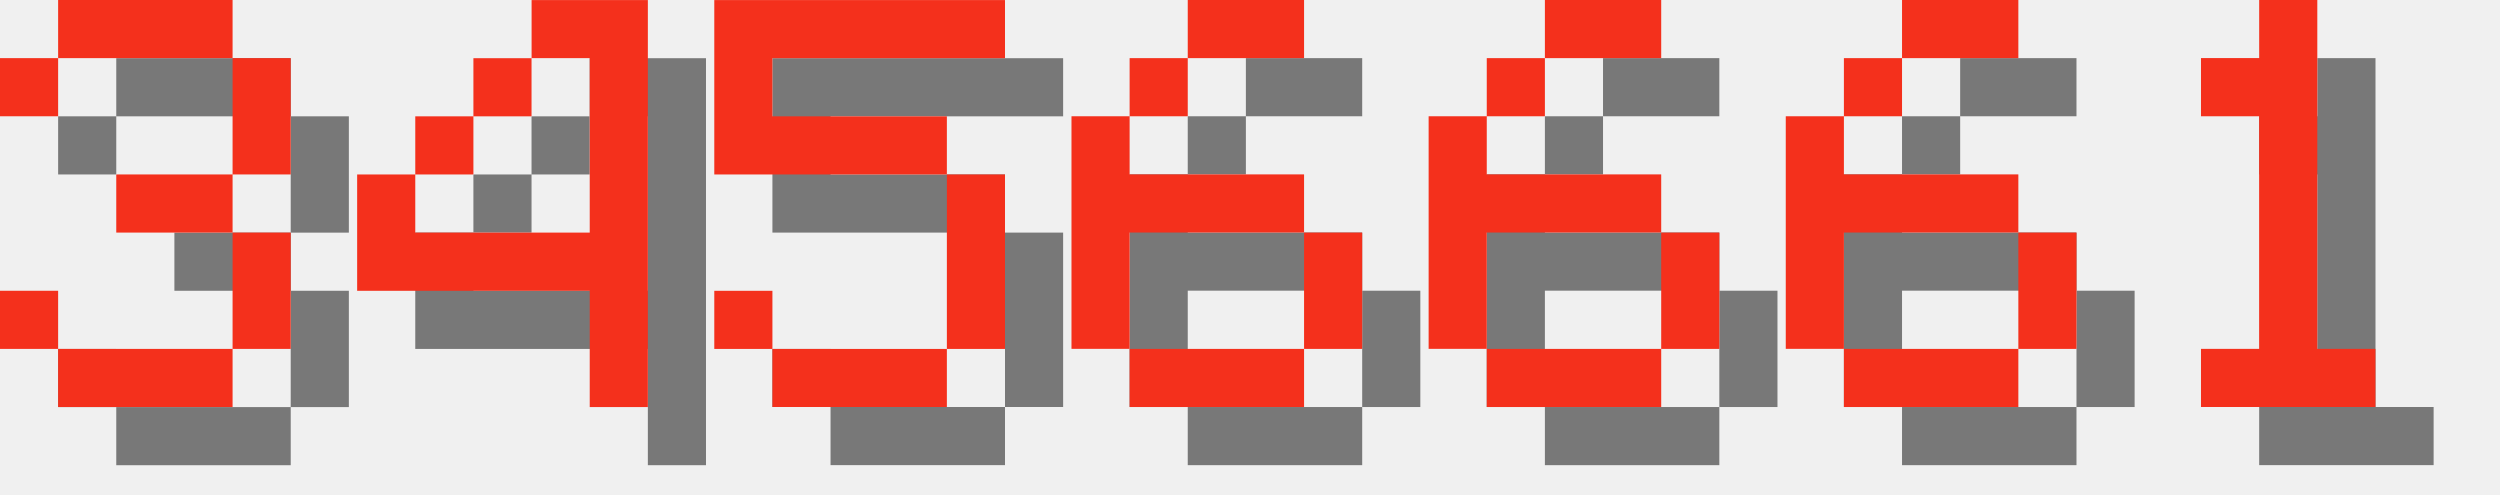
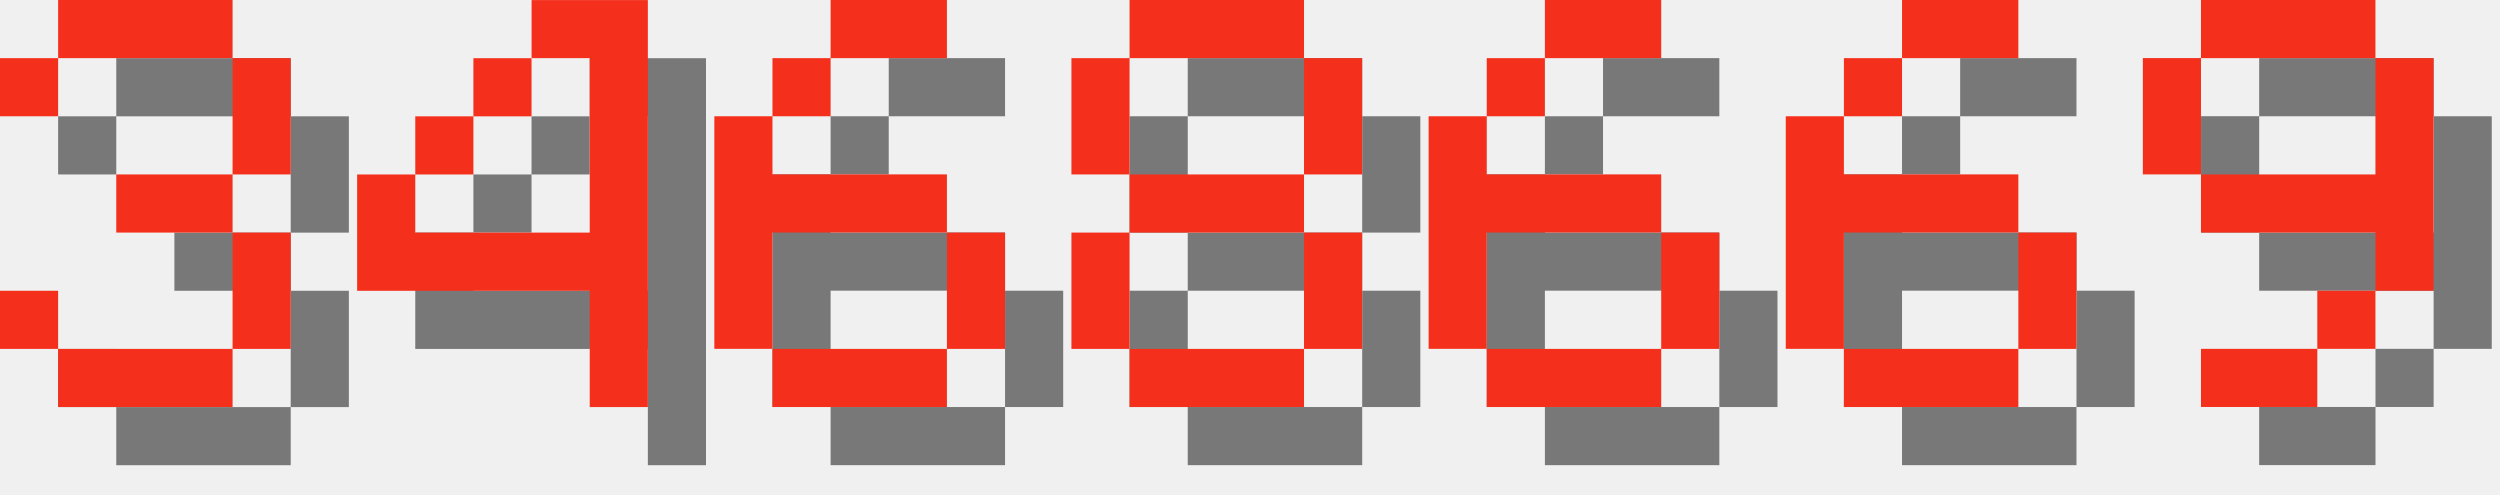
<svg xmlns="http://www.w3.org/2000/svg" version="1.1" width="182.0" height="36">
  <style>
        .text-foreground {
            fill: #F4301C;
        }
        .text-shadow {
            fill: #000000;
            fill-opacity: 0.5;
        }
    </style>
  <g class="digit" id="digit_3" transform="translate(0.0, 0), scale(4)">
    <path id="digit_3_shadow" class="text-shadow" d="m1.058 2.117v1.058h1.058v-1.058h3.175v2.117h-2.117v1.058h2.117v2.117h-3.175v-1.058h-1.058v1.058h1.058v1.058h3.175v-1.058h1.058v-2.117h-1.058v-1.058h1.058v-2.117h-1.058v-1.058h-3.175v1.058h-1.058z" fill-opacity=".5" style="paint-order:stroke fill markers" />
    <path id="digit_3_fg" class="text-foreground" d="m0 1.058v1.058h1.058v-1.058h3.175v2.117h-2.117v1.058h2.117v2.117h-3.175v-1.058h-1.058v1.058h1.058v1.058h3.175v-1.058h1.058v-2.117h-1.058v-1.058h1.058v-2.117h-1.058v-1.058h-3.175v1.058h-1.058z" fill="#fff" style="paint-order:stroke fill markers" />
  </g>
  <g class="digit" id="digit_4" transform="translate(26.0, 0), scale(4)">
    <path id="digit_4_shadow" class="text-shadow" d="m4.233 1.058v1.058h1.058v3.175h-3.175v-1.058h-1.058v2.117h4.233v2.117h1.058v-7.408h-2.117zm-2.117 3.175h1.058v-1.058h-1.058v1.058zm1.058-1.058h1.058v-1.058h-1.058v1.058z" fill-opacity=".5" style="paint-order:stroke fill markers" />
    <path id="digit_4_fg" class="text-foreground" d="m3.175 0v1.058h1.058v3.175h-3.175v-1.058h-1.058v2.117h4.233v2.117h1.058v-7.408h-2.117zm-2.117 3.175h1.058v-1.058h-1.058v1.058zm1.058-1.058h1.058v-1.058h-1.058v1.058z" fill="#fff" style="paint-order:stroke fill markers" />
  </g>
-   <g class="digit" id="digit_5" transform="translate(52.0, 0), scale(4)">
-     <path id="digit_5_shadow" class="text-shadow" d="m1.058 1.058v3.175h4.233v3.175h-3.175v-1.058h-1.058v1.058h1.058v1.058h3.175v-1.058h1.058v-3.175h-1.058v-1.058h-3.175v-1.058h4.233v-1.058h-5.292z" fill-opacity=".5" style="paint-order:stroke fill markers" />
-     <path id="digit_5_fg" class="text-foreground" d="m0 0v3.175h4.233v3.175h-3.175v-1.058h-1.058v1.058h1.058v1.058h3.175v-1.058h1.058v-3.175h-1.058v-1.058h-3.175v-1.058h4.233v-1.058h-5.292z" fill="#fff" style="paint-order:stroke fill markers" />
-   </g>
-   <g class="digit" id="digit_6" transform="translate(78.0, 0), scale(4)">
+   <g class="digit" id="digit_6" transform="translate(52.0, 0), scale(4)">
    <path id="digit_6_shadow" class="text-shadow" d="m3.175 1.058v1.058h2.117v-1.058h-2.117zm0 1.058h-1.058v1.058h1.058v-1.058zm-1.058 1.058h-1.058v4.233h1.058v-2.117h3.175v-1.058h-3.175v-1.058zm3.175 2.117v2.117h1.058v-2.117h-1.058zm0 2.117h-3.175v1.058h3.175v-1.058z" fill-opacity=".5" style="paint-order:stroke fill markers" />
    <path id="digit_6_fg" class="text-foreground" d="m2.117 0v1.058h2.117v-1.058h-2.117zm0 1.058h-1.058v1.058h1.058v-1.058zm-1.058 1.058h-1.058v4.233h1.058v-2.117h3.175v-1.058h-3.175v-1.058zm3.175 2.117v2.117h1.058v-2.117h-1.058zm0 2.117h-3.175v1.058h3.175v-1.058z" fill="#fff" style="paint-order:stroke fill markers" />
+   </g>
+   <g class="digit" id="digit_8" transform="translate(78.0, 0), scale(4)">
+     <path id="digit_8_shadow" class="text-shadow" d="m2.117 1.058v1.058h3.175v-1.058h-3.175zm3.175 1.058v2.117h1.058v-2.117h-1.058zm0 2.117h-3.175v1.058h3.175v-1.058zm0 1.058v2.117h1.058v-2.117h-1.058zm0 2.117h-3.175v1.058h3.175v-1.058zm-3.175 0v-2.117h-1.058v2.117h1.058zm0-3.175v-2.117h-1.058v2.117h1.058z" fill-opacity=".5" style="paint-order:stroke fill markers" />
+     <path id="digit_8_fg" class="text-foreground" d="m1.058 0v1.058h3.175v-1.058h-3.175zm3.175 1.058v2.117h1.058v-2.117h-1.058zm0 2.117h-3.175v1.058h3.175v-1.058zm0 1.058v2.117h1.058v-2.117h-1.058zm0 2.117h-3.175v1.058h3.175v-1.058zm-3.175 0v-2.117h-1.058v2.117h1.058zm0-3.175v-2.117h-1.058v2.117h1.058z" fill="#fff" style="paint-order:stroke fill markers" />
  </g>
  <g class="digit" id="digit_6" transform="translate(104.0, 0), scale(4)">
    <path id="digit_6_shadow" class="text-shadow" d="m3.175 1.058v1.058h2.117v-1.058h-2.117zm0 1.058h-1.058v1.058h1.058v-1.058zm-1.058 1.058h-1.058v4.233h1.058v-2.117h3.175v-1.058h-3.175v-1.058zm3.175 2.117v2.117h1.058v-2.117h-1.058zm0 2.117h-3.175v1.058h3.175v-1.058z" fill-opacity=".5" style="paint-order:stroke fill markers" />
    <path id="digit_6_fg" class="text-foreground" d="m2.117 0v1.058h2.117v-1.058h-2.117zm0 1.058h-1.058v1.058h1.058v-1.058zm-1.058 1.058h-1.058v4.233h1.058v-2.117h3.175v-1.058h-3.175v-1.058zm3.175 2.117v2.117h1.058v-2.117h-1.058zm0 2.117h-3.175v1.058h3.175v-1.058z" fill="#fff" style="paint-order:stroke fill markers" />
  </g>
  <g class="digit" id="digit_6" transform="translate(130.0, 0), scale(4)">
    <path id="digit_6_shadow" class="text-shadow" d="m3.175 1.058v1.058h2.117v-1.058h-2.117zm0 1.058h-1.058v1.058h1.058v-1.058zm-1.058 1.058h-1.058v4.233h1.058v-2.117h3.175v-1.058h-3.175v-1.058zm3.175 2.117v2.117h1.058v-2.117h-1.058zm0 2.117h-3.175v1.058h3.175v-1.058z" fill-opacity=".5" style="paint-order:stroke fill markers" />
    <path id="digit_6_fg" class="text-foreground" d="m2.117 0v1.058h2.117v-1.058h-2.117zm0 1.058h-1.058v1.058h1.058v-1.058zm-1.058 1.058h-1.058v4.233h1.058v-2.117h3.175v-1.058h-3.175v-1.058zm3.175 2.117v2.117h1.058v-2.117h-1.058zm0 2.117h-3.175v1.058h3.175v-1.058z" fill="#fff" style="paint-order:stroke fill markers" />
  </g>
-   <g class="digit" id="digit_1" transform="translate(156.0, 0), scale(4)">
-     <path id="digit_1_shadow" class="text-shadow" d="m2.117 2.117v1.058h1.058v4.233h-1.058v1.058h3.175v-1.058h-1.058v-6.35h-1.058v1.058h-1.058z" fill-opacity=".5" style="paint-order:stroke fill markers" />
-     <path id="digit_1_fg" class="text-foreground" d="m1.058 1.058v1.058h1.058v4.233h-1.058v1.058h3.175v-1.058h-1.058v-6.35h-1.058v1.058h-1.058z" fill="#fff" style="paint-order:stroke fill markers" />
+   <g class="digit" id="digit_9" transform="translate(156.0, 0), scale(4)">
+     <path id="digit_9_shadow" class="text-shadow" d="m2.117 1.058v1.058h3.175v-1.058h-3.175zm3.175 1.058v2.117h-3.175v1.058h3.175v1.058h1.058v-4.233h-1.058zm0 4.233h-1.058v1.058h1.058v-1.058zm-1.058 1.058h-2.117v1.058h2.117v-1.058zm-2.117-3.175v-2.117h-1.058v2.117h1.058z" fill-opacity=".5" style="paint-order:stroke fill markers" />
+     <path id="digit_9_fg" class="text-foreground" d="m1.058 0v1.058h3.175v-1.058h-3.175zm3.175 1.058v2.117h-3.175v1.058h3.175v1.058h1.058v-4.233h-1.058zm0 4.233h-1.058v1.058h1.058v-1.058zm-1.058 1.058h-2.117v1.058h2.117v-1.058zm-2.117-3.175v-2.117h-1.058v2.117h1.058z" fill="#fff" style="paint-order:stroke fill markers" />
  </g>
</svg>
